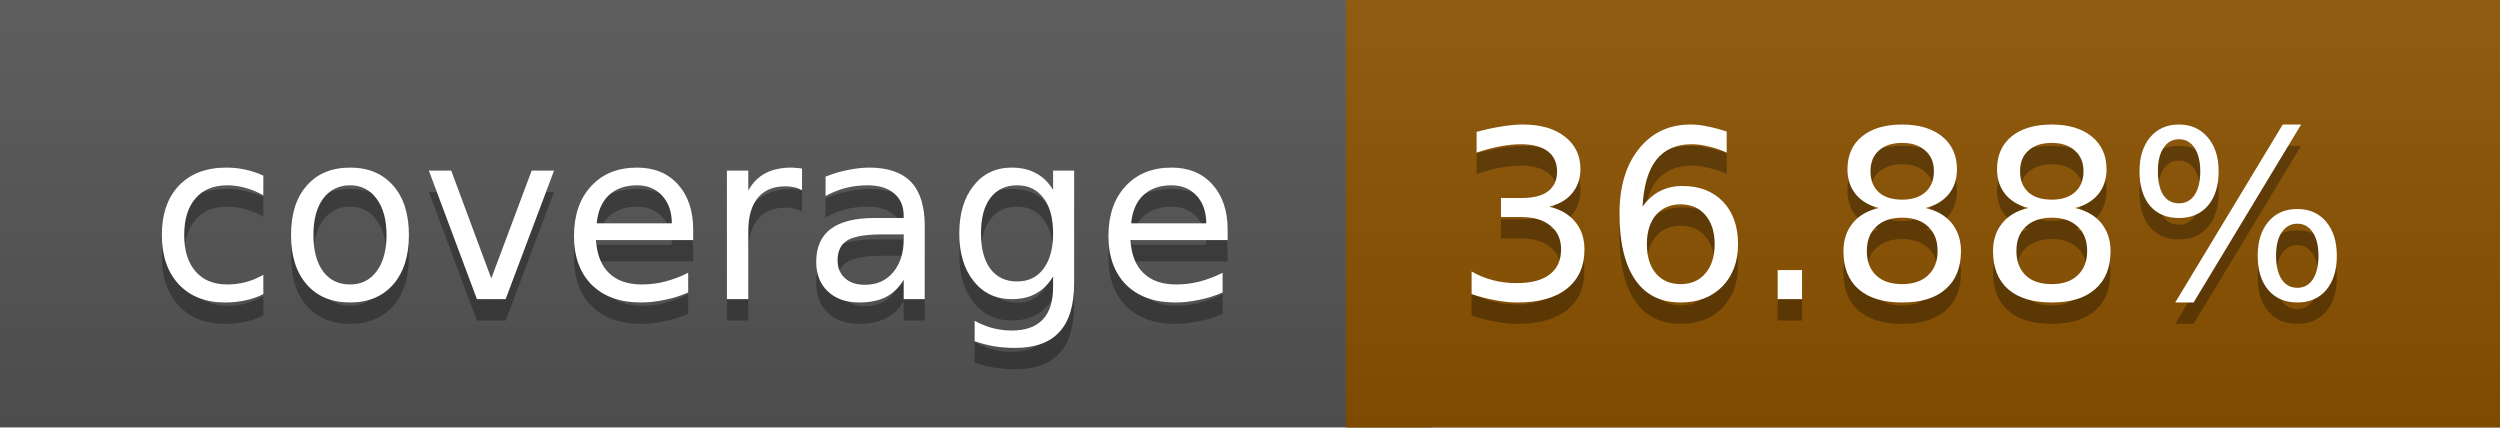
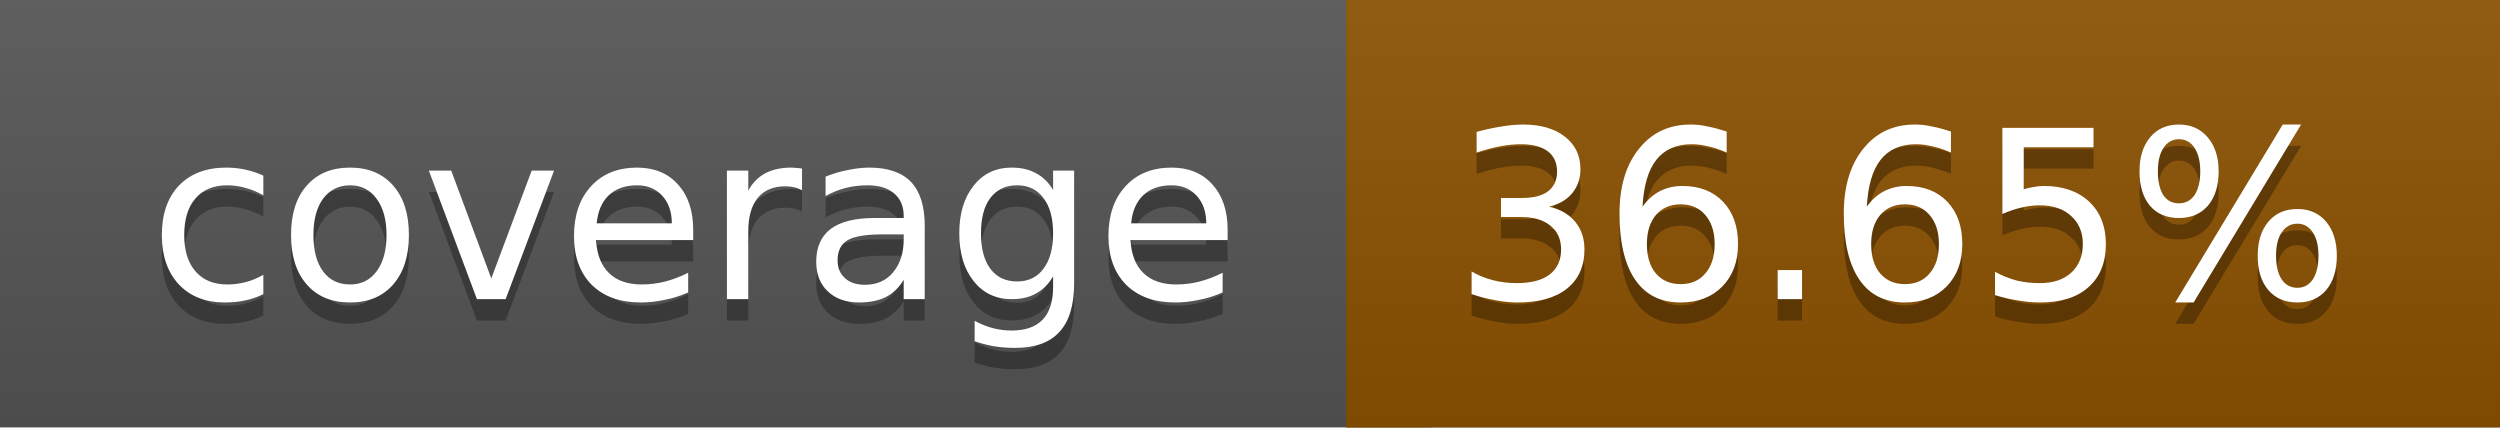
<svg xmlns="http://www.w3.org/2000/svg" width="117" height="20">
  <linearGradient id="a" x2="0" y2="100%">
    <stop offset="0" stop-color="#bbb" stop-opacity=".1" />
    <stop offset="1" stop-opacity=".1" />
  </linearGradient>
  <rect rx="0" width="117" height="20" fill="#555" />
-   <rect rx="0" x="63" width="54" height="20" fill="#8b5200" />
-   <path fill="#8b5200" d="M63 0h4v20h-4z" />
+   <rect rx="0" x="63" width="54" height="20" fill="#8c5100" />
+   <path fill="#8c5100" d="M63 0h4v20h-4z" />
  <rect rx="0" width="117" height="20" fill="url(#a)" />
  <g fill="#fff" text-anchor="middle" font-family="DejaVu Sans,Verdana,Geneva,sans-serif" font-size="11">
    <text x="32.5" y="15" fill="#010101" fill-opacity=".3">coverage</text>
    <text x="32.5" y="14">coverage</text>
-     <text x="89" y="15" fill="#010101" fill-opacity=".3">36.88%</text>
-     <text x="89" y="14">36.88%</text>
+     <text x="89" y="15" fill="#010101" fill-opacity=".3">36.65%</text>
+     <text x="89" y="14">36.65%</text>
  </g>
</svg>
